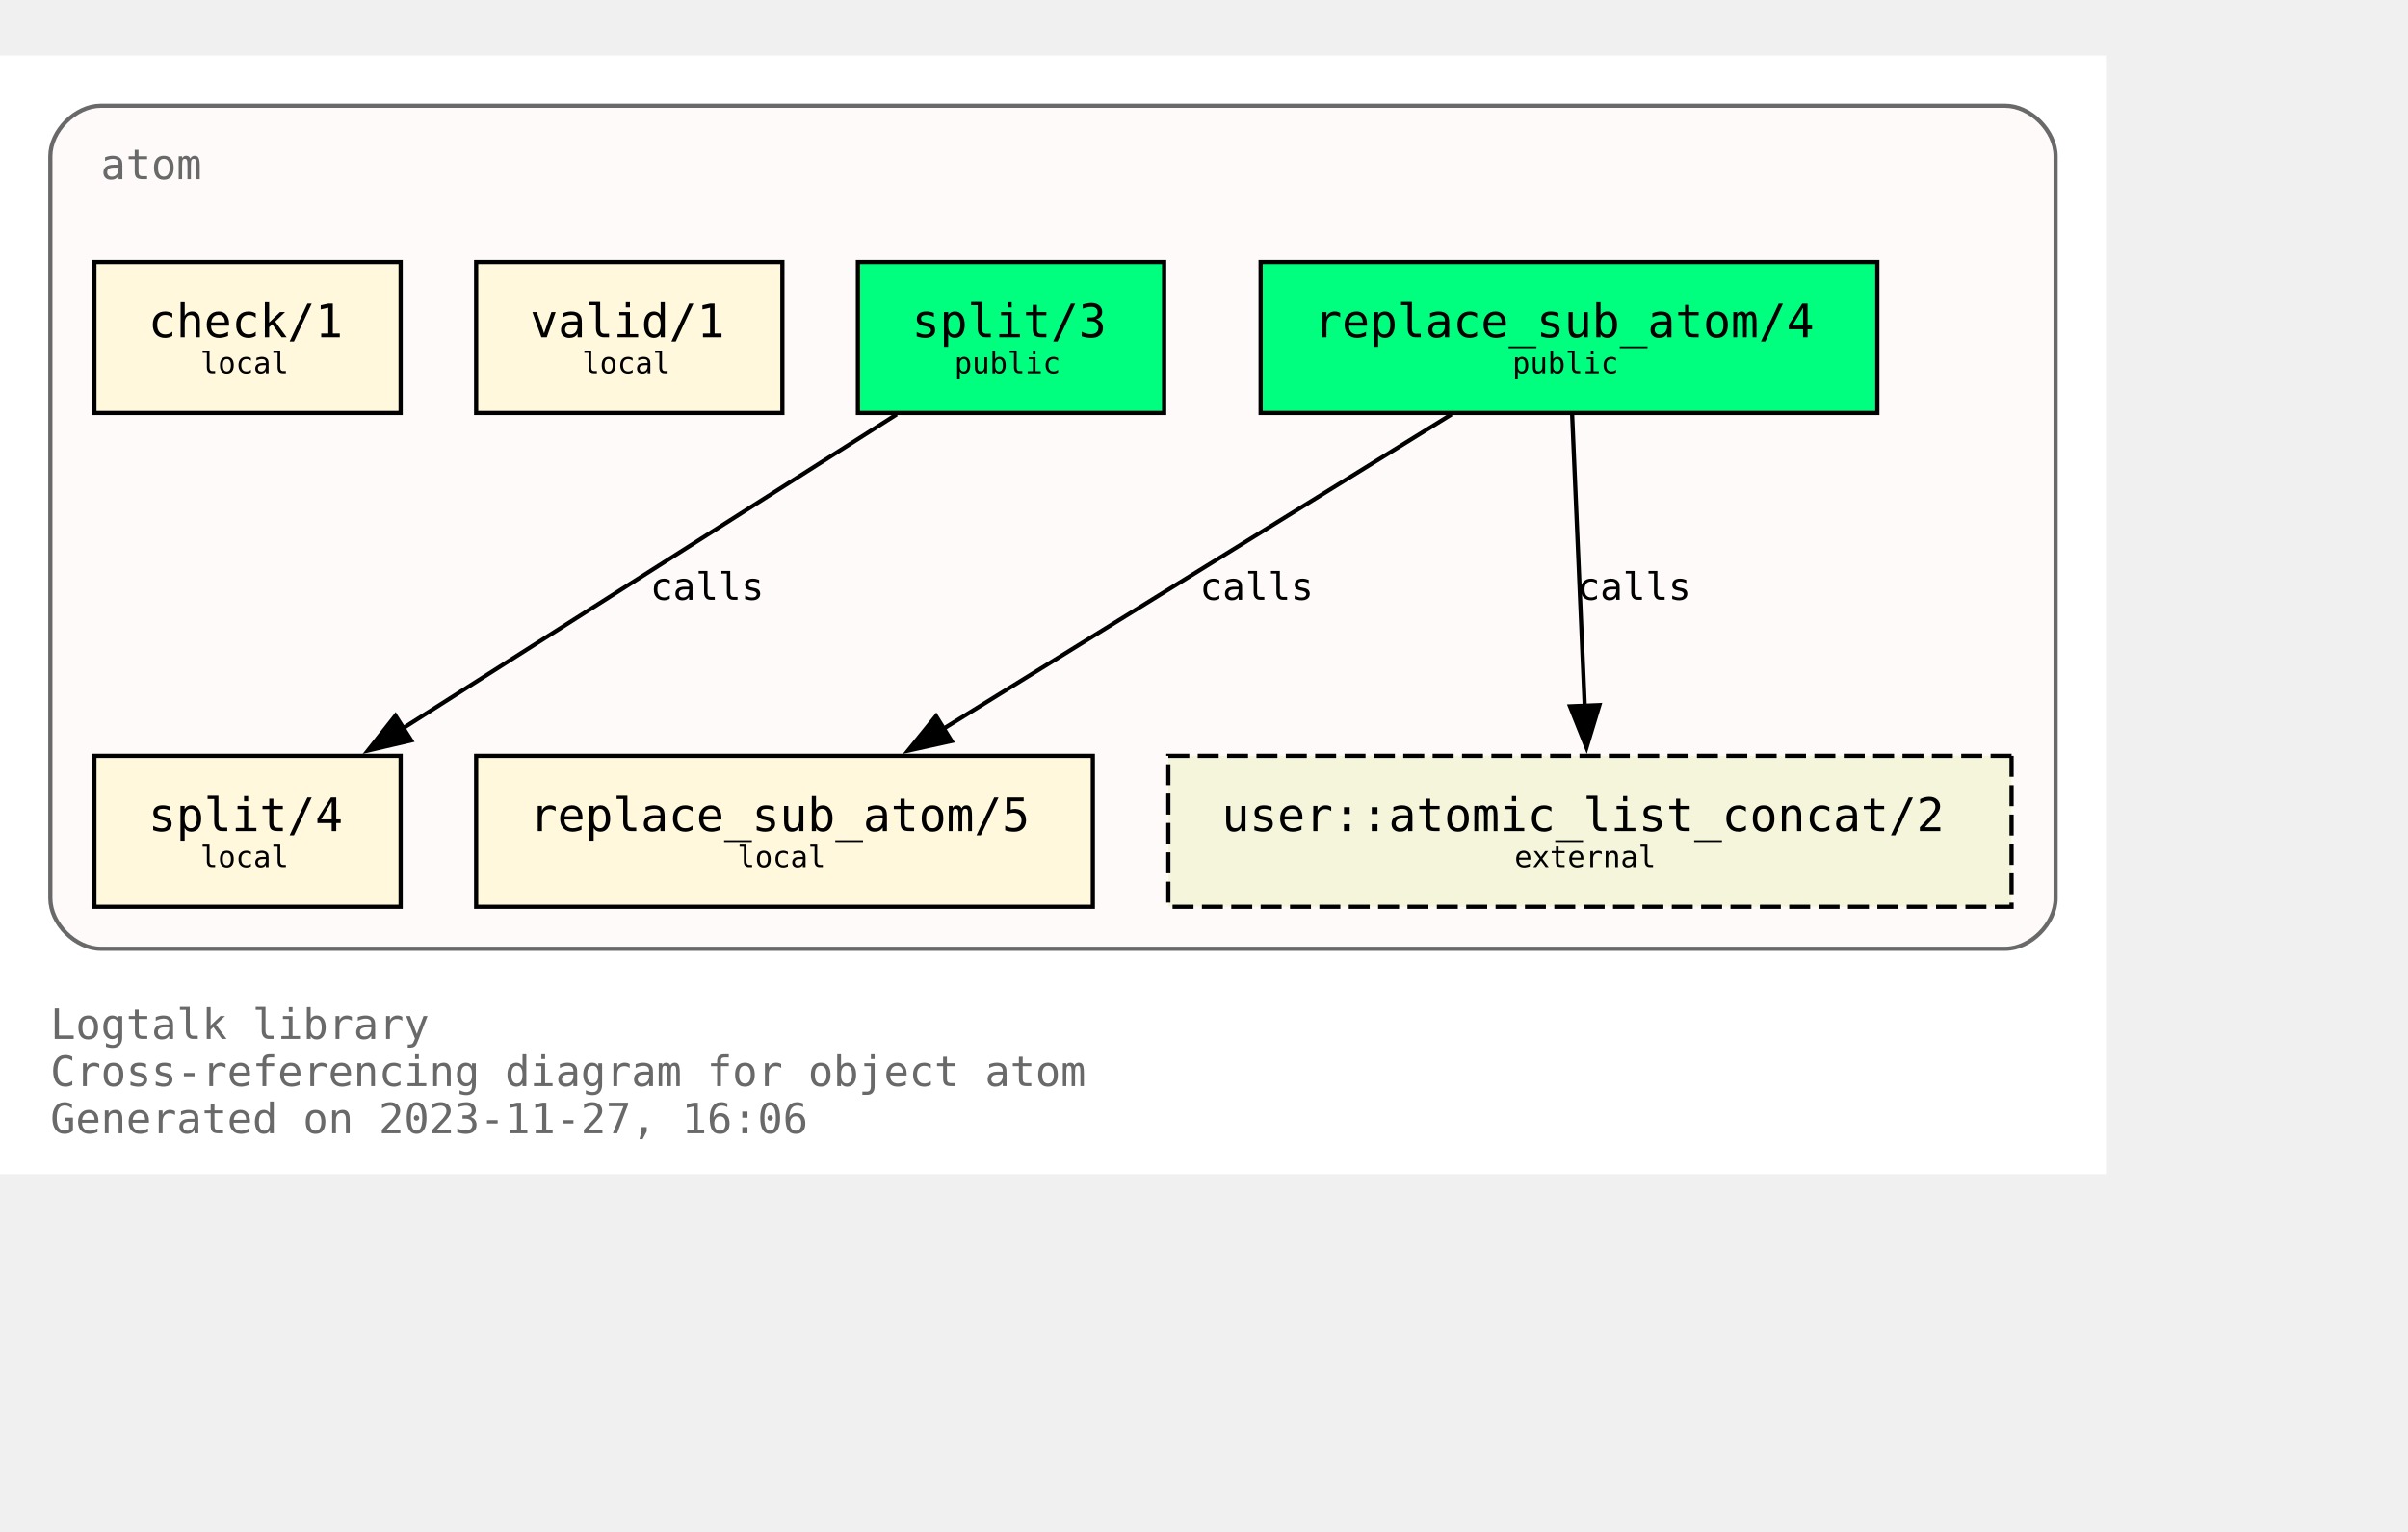
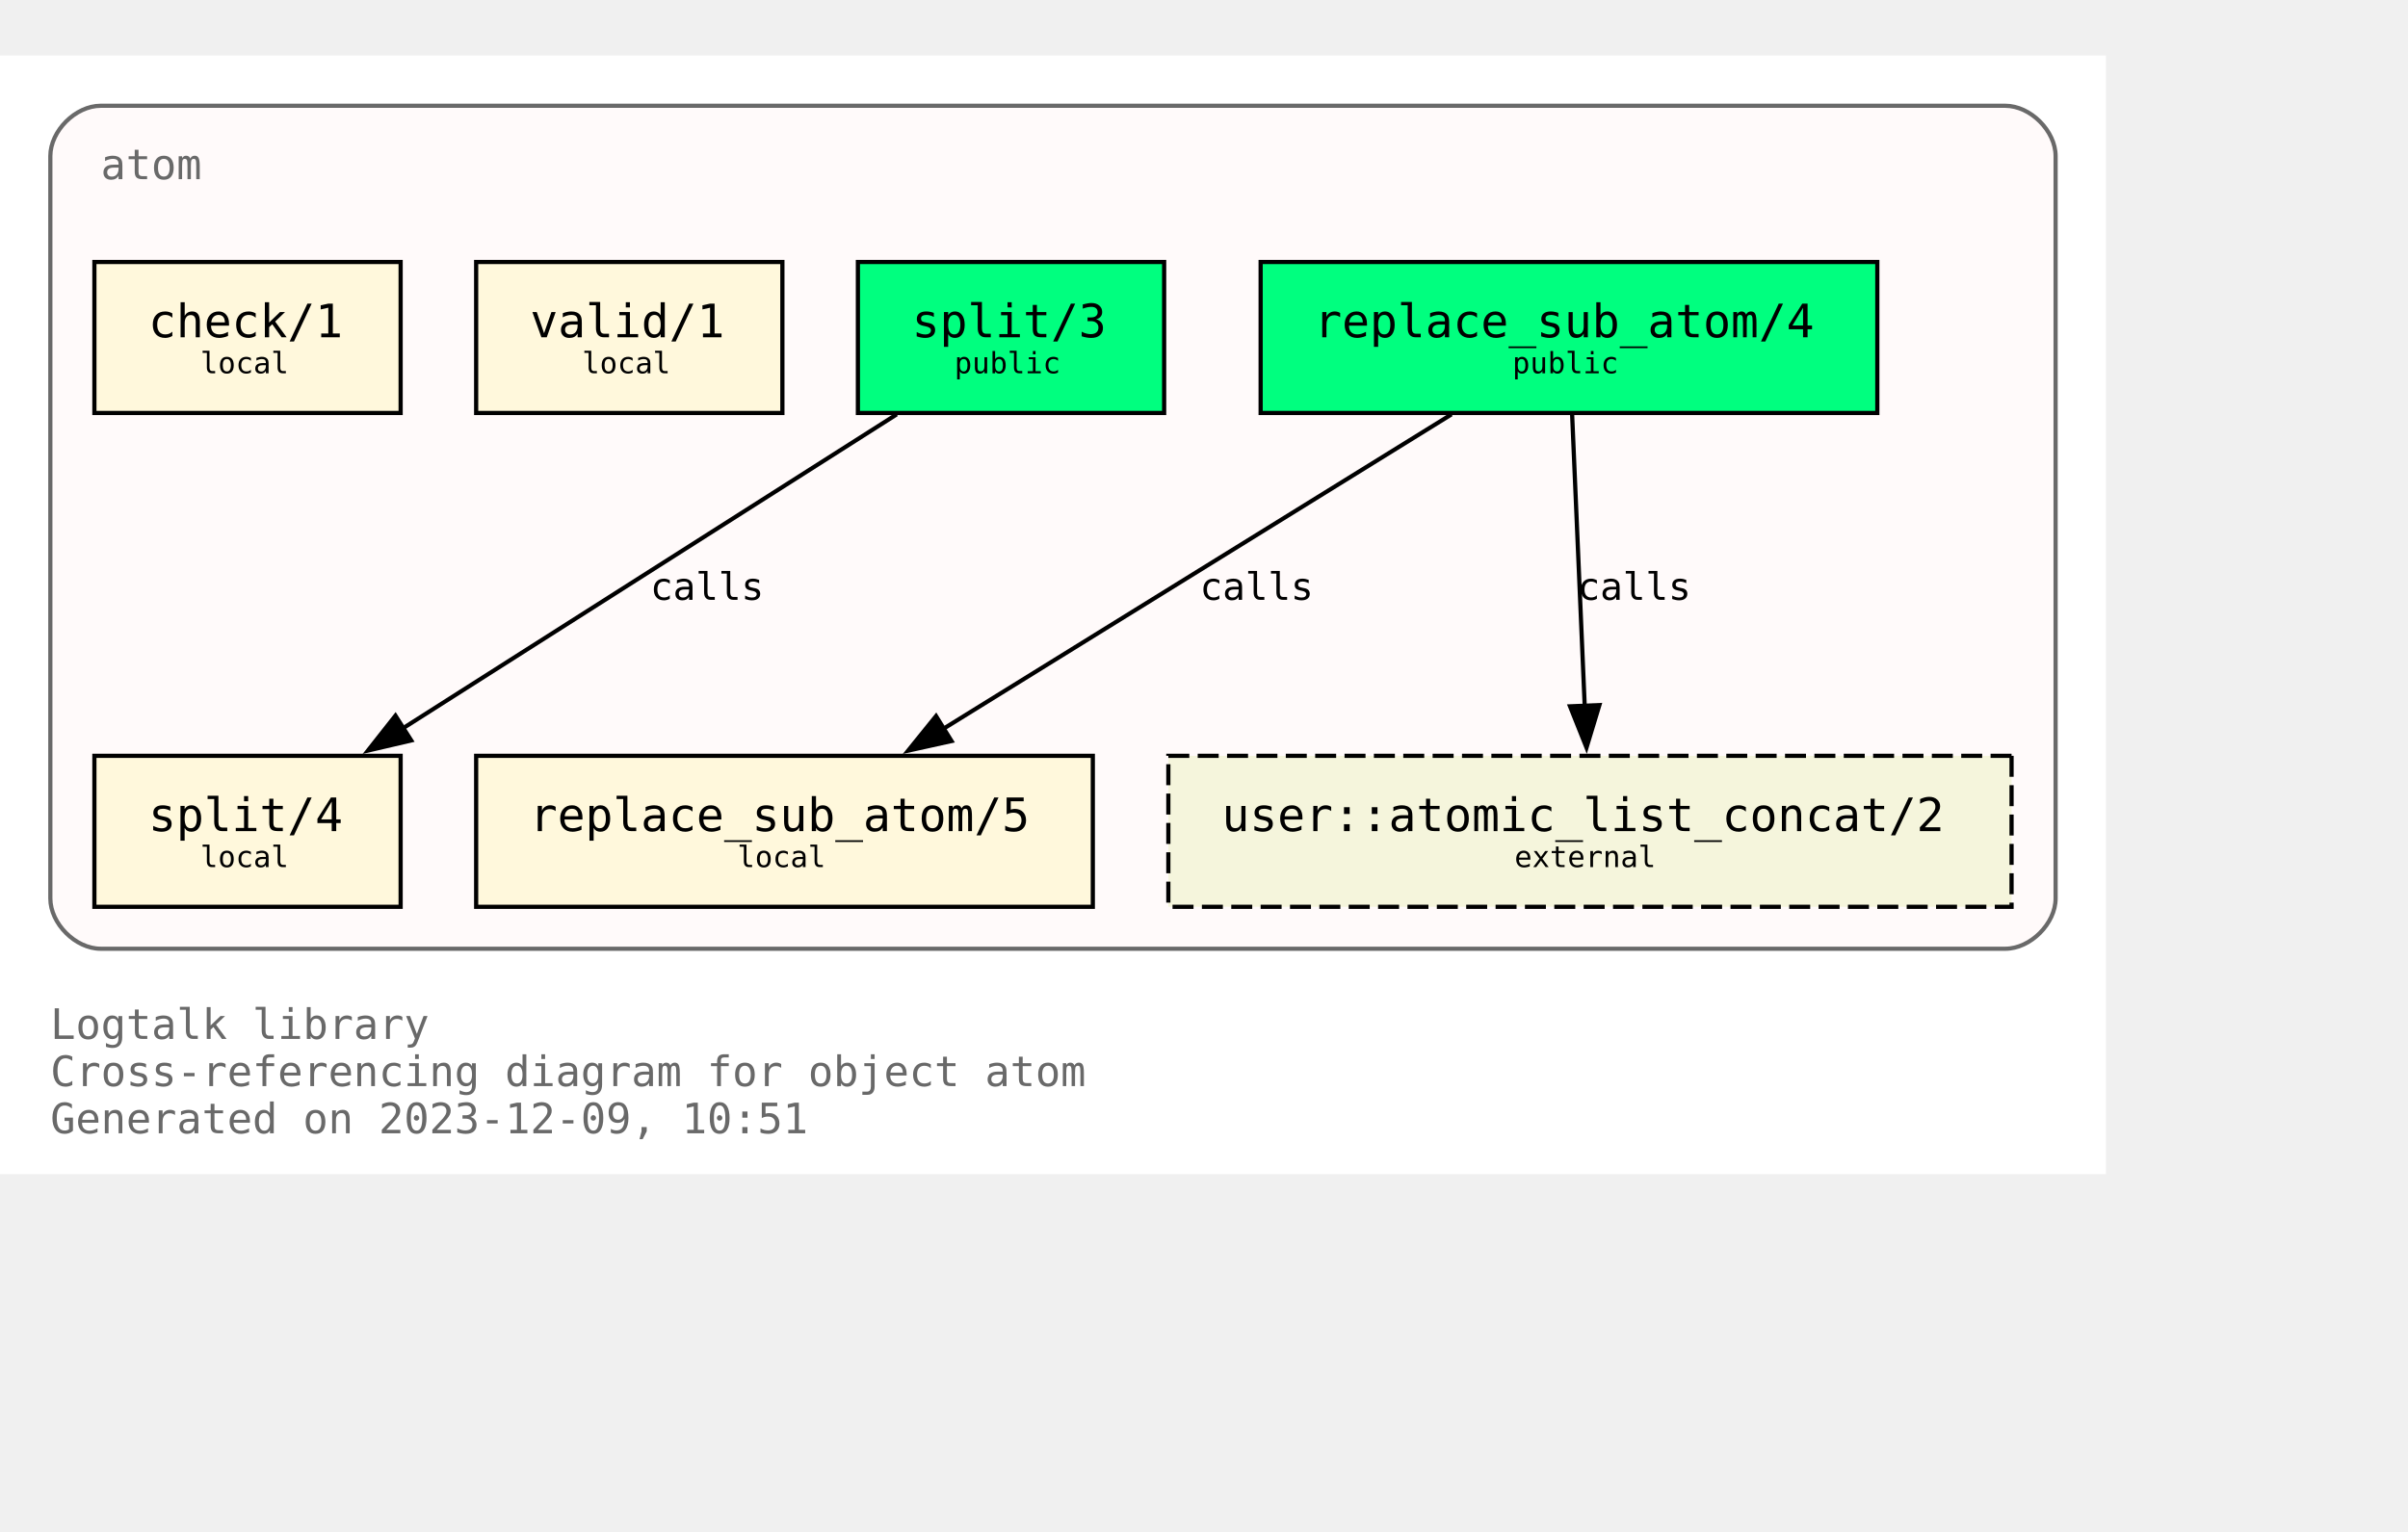
<svg xmlns="http://www.w3.org/2000/svg" xmlns:xlink="http://www.w3.org/1999/xlink" width="646pt" height="411pt" viewBox="72.00 72.00 574.00 338.75">
  <g id="graph0" class="graph" transform="scale(1 1) rotate(0) translate(76 334.75)">
    <polygon fill="white" stroke="none" points="-4,4 -4,-262.75 498,-262.75 498,4 -4,4" />
    <text text-anchor="start" x="8" y="-28.25" font-family="Monospace" font-size="10.00" fill="dimgray">Logtalk library</text>
    <text text-anchor="start" x="8" y="-17" font-family="Monospace" font-size="10.00" fill="dimgray">Cross-referencing diagram for object atom</text>
-     <text text-anchor="start" x="8" y="-5.75" font-family="Monospace" font-size="10.00" fill="dimgray">Generated on 2023-11-27, 16:06</text>
+     <text text-anchor="start" x="8" y="-5.75" font-family="Monospace" font-size="10.00" fill="dimgray">Generated on 2023-12-09, 10:51</text>
    <g id="clust1" class="cluster">
      <g id="a_clust1">
        <a xlink:title="atom">
          <path fill="snow" stroke="dimgray" d="M20,-49.75C20,-49.75 474,-49.75 474,-49.75 480,-49.75 486,-55.75 486,-61.75 486,-61.75 486,-238.75 486,-238.75 486,-244.75 480,-250.75 474,-250.75 474,-250.75 20,-250.75 20,-250.75 14,-250.75 8,-244.75 8,-238.75 8,-238.75 8,-61.75 8,-61.75 8,-55.75 14,-49.75 20,-49.75" />
          <g id="a_clust1_0">
-             <a xlink:href="https://github.com/LogtalkDotOrg/logtalk3/tree/7cacd5db94010b65069b2bd473ebae13dd073ed5/library/types/atom.lgt" xlink:title="https://github.com/LogtalkDotOrg/logtalk3/tree/7cacd5db94010b65069b2bd473ebae13dd073ed5/library/types/atom.lgt">
+             <a xlink:href="https://github.com/LogtalkDotOrg/logtalk3/tree/9cbb5930878e702633c8e4f862a2abef79807d04/library/types/atom.lgt" xlink:title="https://github.com/LogtalkDotOrg/logtalk3/tree/9cbb5930878e702633c8e4f862a2abef79807d04/library/types/atom.lgt">
              <text text-anchor="start" x="20" y="-233.25" font-family="Monospace" font-size="10.00" fill="dimgray">atom</text>
            </a>
          </g>
        </a>
      </g>
    </g>
    <g id="node1" class="node">
      <g id="a_node1">
-         <a xlink:href="https://github.com/LogtalkDotOrg/logtalk3/tree/7cacd5db94010b65069b2bd473ebae13dd073ed5/library/types/atom.lgt#L32" xlink:title="https://github.com/LogtalkDotOrg/logtalk3/tree/7cacd5db94010b65069b2bd473ebae13dd073ed5/library/types/atom.lgt#L32">
+         <a xlink:href="https://github.com/LogtalkDotOrg/logtalk3/tree/9cbb5930878e702633c8e4f862a2abef79807d04/library/types/atom.lgt#L32" xlink:title="https://github.com/LogtalkDotOrg/logtalk3/tree/9cbb5930878e702633c8e4f862a2abef79807d04/library/types/atom.lgt#L32">
          <polygon fill="springgreen" stroke="black" points="443.5,-213.5 296.5,-213.5 296.5,-177.5 443.5,-177.5 443.5,-213.5" />
          <text text-anchor="start" x="304.38" y="-196.32" font-family="Monospace" font-size="9.00"> </text>
          <text text-anchor="start" x="309.25" y="-195.55" font-family="Monospace" font-size="11.00">replace_sub_atom/4</text>
          <text text-anchor="start" x="430.38" y="-196.32" font-family="Monospace" font-size="9.00"> </text>
          <text text-anchor="start" x="304.38" y="-185.45" font-family="Monospace" font-size="9.00"> </text>
          <text text-anchor="start" x="356.5" y="-186.97" font-family="Monospace" font-size="7.00">public</text>
          <text text-anchor="start" x="430.38" y="-185.45" font-family="Monospace" font-size="9.00"> </text>
        </a>
      </g>
    </g>
    <g id="node4" class="node">
      <g id="a_node4">
-         <a xlink:href="https://github.com/LogtalkDotOrg/logtalk3/tree/7cacd5db94010b65069b2bd473ebae13dd073ed5/library/types/atom.lgt#L58" xlink:title="https://github.com/LogtalkDotOrg/logtalk3/tree/7cacd5db94010b65069b2bd473ebae13dd073ed5/library/types/atom.lgt#L58">
+         <a xlink:href="https://github.com/LogtalkDotOrg/logtalk3/tree/9cbb5930878e702633c8e4f862a2abef79807d04/library/types/atom.lgt#L58" xlink:title="https://github.com/LogtalkDotOrg/logtalk3/tree/9cbb5930878e702633c8e4f862a2abef79807d04/library/types/atom.lgt#L58">
          <polygon fill="cornsilk" stroke="black" points="256.5,-95.75 109.5,-95.75 109.5,-59.75 256.5,-59.75 256.5,-95.75" />
          <text text-anchor="start" x="117.38" y="-78.58" font-family="Monospace" font-size="9.00"> </text>
          <text text-anchor="start" x="122.25" y="-77.8" font-family="Monospace" font-size="11.00">replace_sub_atom/5</text>
          <text text-anchor="start" x="243.38" y="-78.58" font-family="Monospace" font-size="9.00"> </text>
          <text text-anchor="start" x="117.38" y="-67.7" font-family="Monospace" font-size="9.00"> </text>
          <text text-anchor="start" x="171.75" y="-69.22" font-family="Monospace" font-size="7.00">local</text>
          <text text-anchor="start" x="243.38" y="-67.7" font-family="Monospace" font-size="9.00"> </text>
        </a>
      </g>
    </g>
    <g id="edge1" class="edge">
      <g id="a_edge1">
-         <a xlink:href="https://github.com/LogtalkDotOrg/logtalk3/tree/7cacd5db94010b65069b2bd473ebae13dd073ed5/library/types/atom.lgt#L50" xlink:title="calls">
+         <a xlink:href="https://github.com/LogtalkDotOrg/logtalk3/tree/9cbb5930878e702633c8e4f862a2abef79807d04/library/types/atom.lgt#L50" xlink:title="calls">
          <path fill="none" stroke="black" d="M342,-177.17C309.78,-157.23 256.7,-124.37 220.82,-102.16" />
          <polygon fill="black" stroke="black" points="222.82,-99.28 212.47,-96.99 219.13,-105.23 222.82,-99.28" />
        </a>
      </g>
      <g id="a_edge1-label">
-         <a xlink:href="https://github.com/LogtalkDotOrg/logtalk3/tree/7cacd5db94010b65069b2bd473ebae13dd073ed5/library/types/atom.lgt#L50" xlink:title="https://github.com/LogtalkDotOrg/logtalk3/tree/7cacd5db94010b65069b2bd473ebae13dd073ed5/library/types/atom.lgt#L50">
+         <a xlink:href="https://github.com/LogtalkDotOrg/logtalk3/tree/9cbb5930878e702633c8e4f862a2abef79807d04/library/types/atom.lgt#L50" xlink:title="https://github.com/LogtalkDotOrg/logtalk3/tree/9cbb5930878e702633c8e4f862a2abef79807d04/library/types/atom.lgt#L50">
          <text text-anchor="start" x="282" y="-132.95" font-family="Monospace" font-size="9.00">calls</text>
        </a>
      </g>
    </g>
    <g id="node7" class="node">
      <polygon fill="beige" stroke="black" stroke-dasharray="5,2" points="475.5,-95.75 274.5,-95.75 274.5,-59.75 475.5,-59.75 475.5,-95.75" />
      <text text-anchor="start" x="282.38" y="-78.58" font-family="Monospace" font-size="9.00"> </text>
      <text text-anchor="start" x="287.25" y="-77.8" font-family="Monospace" font-size="11.00">user::atomic_list_concat/2</text>
      <text text-anchor="start" x="462.38" y="-78.58" font-family="Monospace" font-size="9.00"> </text>
      <text text-anchor="start" x="282.38" y="-67.7" font-family="Monospace" font-size="9.00"> </text>
      <text text-anchor="start" x="357" y="-69.22" font-family="Monospace" font-size="7.00">external</text>
      <text text-anchor="start" x="462.38" y="-67.7" font-family="Monospace" font-size="9.00"> </text>
    </g>
    <g id="edge3" class="edge">
      <g id="a_edge3">
-         <a xlink:href="https://github.com/LogtalkDotOrg/logtalk3/tree/7cacd5db94010b65069b2bd473ebae13dd073ed5/library/types/atom.lgt#L50" xlink:title="calls">
+         <a xlink:href="https://github.com/LogtalkDotOrg/logtalk3/tree/9cbb5930878e702633c8e4f862a2abef79807d04/library/types/atom.lgt#L50" xlink:title="calls">
          <path fill="none" stroke="black" d="M370.75,-177.17C371.54,-158.76 372.81,-129.35 373.76,-107.46" />
          <polygon fill="black" stroke="black" points="377.25,-107.85 374.18,-97.71 370.25,-107.55 377.25,-107.85" />
        </a>
      </g>
      <g id="a_edge3-label">
-         <a xlink:href="https://github.com/LogtalkDotOrg/logtalk3/tree/7cacd5db94010b65069b2bd473ebae13dd073ed5/library/types/atom.lgt#L50" xlink:title="https://github.com/LogtalkDotOrg/logtalk3/tree/7cacd5db94010b65069b2bd473ebae13dd073ed5/library/types/atom.lgt#L50">
+         <a xlink:href="https://github.com/LogtalkDotOrg/logtalk3/tree/9cbb5930878e702633c8e4f862a2abef79807d04/library/types/atom.lgt#L50" xlink:title="https://github.com/LogtalkDotOrg/logtalk3/tree/9cbb5930878e702633c8e4f862a2abef79807d04/library/types/atom.lgt#L50">
          <text text-anchor="start" x="372" y="-132.95" font-family="Monospace" font-size="9.00">calls</text>
        </a>
      </g>
    </g>
    <g id="node2" class="node">
      <g id="a_node2">
-         <a xlink:href="https://github.com/LogtalkDotOrg/logtalk3/tree/7cacd5db94010b65069b2bd473ebae13dd073ed5/library/types/atom.lgt#L39" xlink:title="https://github.com/LogtalkDotOrg/logtalk3/tree/7cacd5db94010b65069b2bd473ebae13dd073ed5/library/types/atom.lgt#L39">
+         <a xlink:href="https://github.com/LogtalkDotOrg/logtalk3/tree/9cbb5930878e702633c8e4f862a2abef79807d04/library/types/atom.lgt#L39" xlink:title="https://github.com/LogtalkDotOrg/logtalk3/tree/9cbb5930878e702633c8e4f862a2abef79807d04/library/types/atom.lgt#L39">
          <polygon fill="springgreen" stroke="black" points="273.5,-213.5 200.5,-213.5 200.5,-177.5 273.5,-177.5 273.5,-213.5" />
          <text text-anchor="start" x="208.38" y="-196.32" font-family="Monospace" font-size="9.00"> </text>
          <text text-anchor="start" x="213.38" y="-195.55" font-family="Monospace" font-size="11.00">split/3</text>
          <text text-anchor="start" x="260.38" y="-196.32" font-family="Monospace" font-size="9.00"> </text>
          <text text-anchor="start" x="208.38" y="-185.45" font-family="Monospace" font-size="9.00"> </text>
          <text text-anchor="start" x="223.5" y="-186.97" font-family="Monospace" font-size="7.00">public</text>
          <text text-anchor="start" x="260.38" y="-185.45" font-family="Monospace" font-size="9.00"> </text>
        </a>
      </g>
    </g>
    <g id="node5" class="node">
      <g id="a_node5">
-         <a xlink:href="https://github.com/LogtalkDotOrg/logtalk3/tree/7cacd5db94010b65069b2bd473ebae13dd073ed5/library/types/atom.lgt#L76" xlink:title="https://github.com/LogtalkDotOrg/logtalk3/tree/7cacd5db94010b65069b2bd473ebae13dd073ed5/library/types/atom.lgt#L76">
+         <a xlink:href="https://github.com/LogtalkDotOrg/logtalk3/tree/9cbb5930878e702633c8e4f862a2abef79807d04/library/types/atom.lgt#L76" xlink:title="https://github.com/LogtalkDotOrg/logtalk3/tree/9cbb5930878e702633c8e4f862a2abef79807d04/library/types/atom.lgt#L76">
          <polygon fill="cornsilk" stroke="black" points="91.5,-95.75 18.5,-95.75 18.5,-59.75 91.5,-59.75 91.5,-95.75" />
          <text text-anchor="start" x="26.38" y="-78.58" font-family="Monospace" font-size="9.00"> </text>
          <text text-anchor="start" x="31.38" y="-77.8" font-family="Monospace" font-size="11.00">split/4</text>
          <text text-anchor="start" x="78.38" y="-78.58" font-family="Monospace" font-size="9.00"> </text>
          <text text-anchor="start" x="26.38" y="-67.7" font-family="Monospace" font-size="9.00"> </text>
          <text text-anchor="start" x="43.75" y="-69.22" font-family="Monospace" font-size="7.00">local</text>
          <text text-anchor="start" x="78.38" y="-67.7" font-family="Monospace" font-size="9.00"> </text>
        </a>
      </g>
    </g>
    <g id="edge2" class="edge">
      <g id="a_edge2">
-         <a xlink:href="https://github.com/LogtalkDotOrg/logtalk3/tree/7cacd5db94010b65069b2bd473ebae13dd073ed5/library/types/atom.lgt#L69" xlink:title="calls">
+         <a xlink:href="https://github.com/LogtalkDotOrg/logtalk3/tree/9cbb5930878e702633c8e4f862a2abef79807d04/library/types/atom.lgt#L69" xlink:title="calls">
          <path fill="none" stroke="black" d="M209.75,-177.17C178.39,-157.23 126.73,-124.37 91.81,-102.16" />
          <polygon fill="black" stroke="black" points="94.03,-99.42 83.71,-97.01 90.27,-105.33 94.03,-99.42" />
        </a>
      </g>
      <g id="a_edge2-label">
-         <a xlink:href="https://github.com/LogtalkDotOrg/logtalk3/tree/7cacd5db94010b65069b2bd473ebae13dd073ed5/library/types/atom.lgt#L69" xlink:title="https://github.com/LogtalkDotOrg/logtalk3/tree/7cacd5db94010b65069b2bd473ebae13dd073ed5/library/types/atom.lgt#L69">
+         <a xlink:href="https://github.com/LogtalkDotOrg/logtalk3/tree/9cbb5930878e702633c8e4f862a2abef79807d04/library/types/atom.lgt#L69" xlink:title="https://github.com/LogtalkDotOrg/logtalk3/tree/9cbb5930878e702633c8e4f862a2abef79807d04/library/types/atom.lgt#L69">
          <text text-anchor="start" x="151" y="-132.95" font-family="Monospace" font-size="9.00">calls</text>
        </a>
      </g>
    </g>
    <g id="node3" class="node">
      <g id="a_node3">
-         <a xlink:href="https://github.com/LogtalkDotOrg/logtalk3/tree/7cacd5db94010b65069b2bd473ebae13dd073ed5/library/types/atom.lgt#L87" xlink:title="https://github.com/LogtalkDotOrg/logtalk3/tree/7cacd5db94010b65069b2bd473ebae13dd073ed5/library/types/atom.lgt#L87">
+         <a xlink:href="https://github.com/LogtalkDotOrg/logtalk3/tree/9cbb5930878e702633c8e4f862a2abef79807d04/library/types/atom.lgt#L87" xlink:title="https://github.com/LogtalkDotOrg/logtalk3/tree/9cbb5930878e702633c8e4f862a2abef79807d04/library/types/atom.lgt#L87">
          <polygon fill="cornsilk" stroke="black" points="182.5,-213.5 109.5,-213.5 109.5,-177.5 182.5,-177.5 182.5,-213.5" />
          <text text-anchor="start" x="117.38" y="-196.32" font-family="Monospace" font-size="9.00"> </text>
          <text text-anchor="start" x="122.38" y="-195.55" font-family="Monospace" font-size="11.00">valid/1</text>
          <text text-anchor="start" x="169.38" y="-196.32" font-family="Monospace" font-size="9.00"> </text>
          <text text-anchor="start" x="117.38" y="-185.45" font-family="Monospace" font-size="9.00"> </text>
          <text text-anchor="start" x="134.75" y="-186.97" font-family="Monospace" font-size="7.00">local</text>
          <text text-anchor="start" x="169.38" y="-185.45" font-family="Monospace" font-size="9.00"> </text>
        </a>
      </g>
    </g>
    <g id="node6" class="node">
      <g id="a_node6">
-         <a xlink:href="https://github.com/LogtalkDotOrg/logtalk3/tree/7cacd5db94010b65069b2bd473ebae13dd073ed5/library/types/atom.lgt#L90" xlink:title="https://github.com/LogtalkDotOrg/logtalk3/tree/7cacd5db94010b65069b2bd473ebae13dd073ed5/library/types/atom.lgt#L90">
+         <a xlink:href="https://github.com/LogtalkDotOrg/logtalk3/tree/9cbb5930878e702633c8e4f862a2abef79807d04/library/types/atom.lgt#L90" xlink:title="https://github.com/LogtalkDotOrg/logtalk3/tree/9cbb5930878e702633c8e4f862a2abef79807d04/library/types/atom.lgt#L90">
          <polygon fill="cornsilk" stroke="black" points="91.5,-213.5 18.5,-213.5 18.5,-177.5 91.5,-177.5 91.5,-213.5" />
          <text text-anchor="start" x="26.38" y="-196.32" font-family="Monospace" font-size="9.00"> </text>
          <text text-anchor="start" x="31.38" y="-195.55" font-family="Monospace" font-size="11.00">check/1</text>
          <text text-anchor="start" x="78.38" y="-196.32" font-family="Monospace" font-size="9.00"> </text>
          <text text-anchor="start" x="26.38" y="-185.45" font-family="Monospace" font-size="9.00"> </text>
          <text text-anchor="start" x="43.75" y="-186.97" font-family="Monospace" font-size="7.00">local</text>
          <text text-anchor="start" x="78.38" y="-185.45" font-family="Monospace" font-size="9.00"> </text>
        </a>
      </g>
    </g>
  </g>
</svg>
